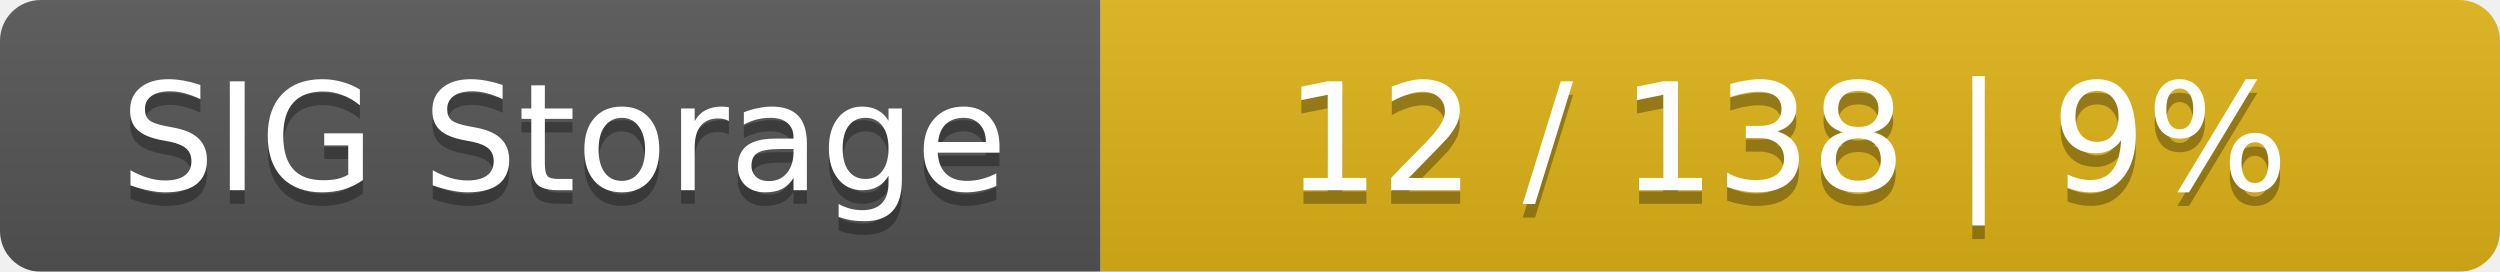
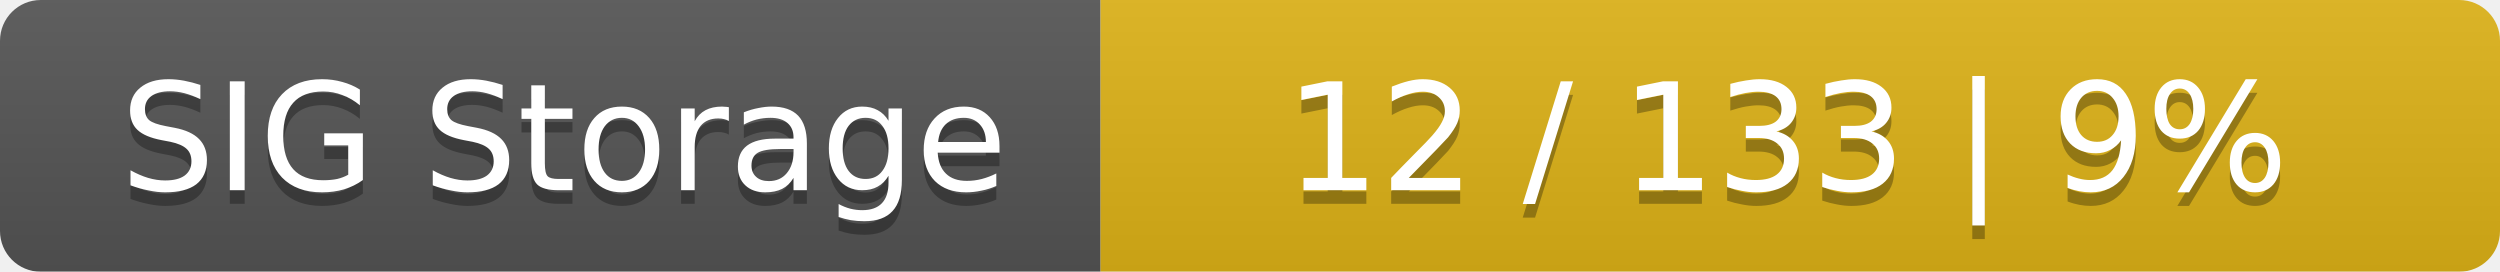
<svg xmlns="http://www.w3.org/2000/svg" width="184" height="20">
  <linearGradient id="smooth" x2="0" y2="100%">
    <stop offset="0" stop-color="#bbb" stop-opacity=".1" />
    <stop offset="1" stop-opacity=".1" />
  </linearGradient>
  <mask id="round">
    <rect width="184" height="20" rx="3" fill="#fff" />
  </mask>
  <g mask="url(#round)">
    <rect width="81" height="20" fill="#555" />
    <rect x="81" width="103" height="20" fill="#dfb317" />
    <rect width="184" height="20" fill="url(#smooth)" />
  </g>
  <g fill="#fff" text-anchor="middle" font-family="DejaVu Sans,Verdana,Geneva,sans-serif" font-size="11">
    <text x="41.5" y="15" fill="#010101" fill-opacity=".3">SIG Storage</text>
    <text x="41.5" y="14">SIG Storage</text>
-     <text x="131.5" y="15" fill="#010101" fill-opacity=".3">12 / 138    |    9%</text>
-     <text x="131.5" y="14">12 / 138    |    9%</text>
+     <text x="131.5" y="15" fill="#010101" fill-opacity=".3">12 / 133    |    9%</text>
+     <text x="131.5" y="14">12 / 133    |    9%</text>
  </g>
</svg>
